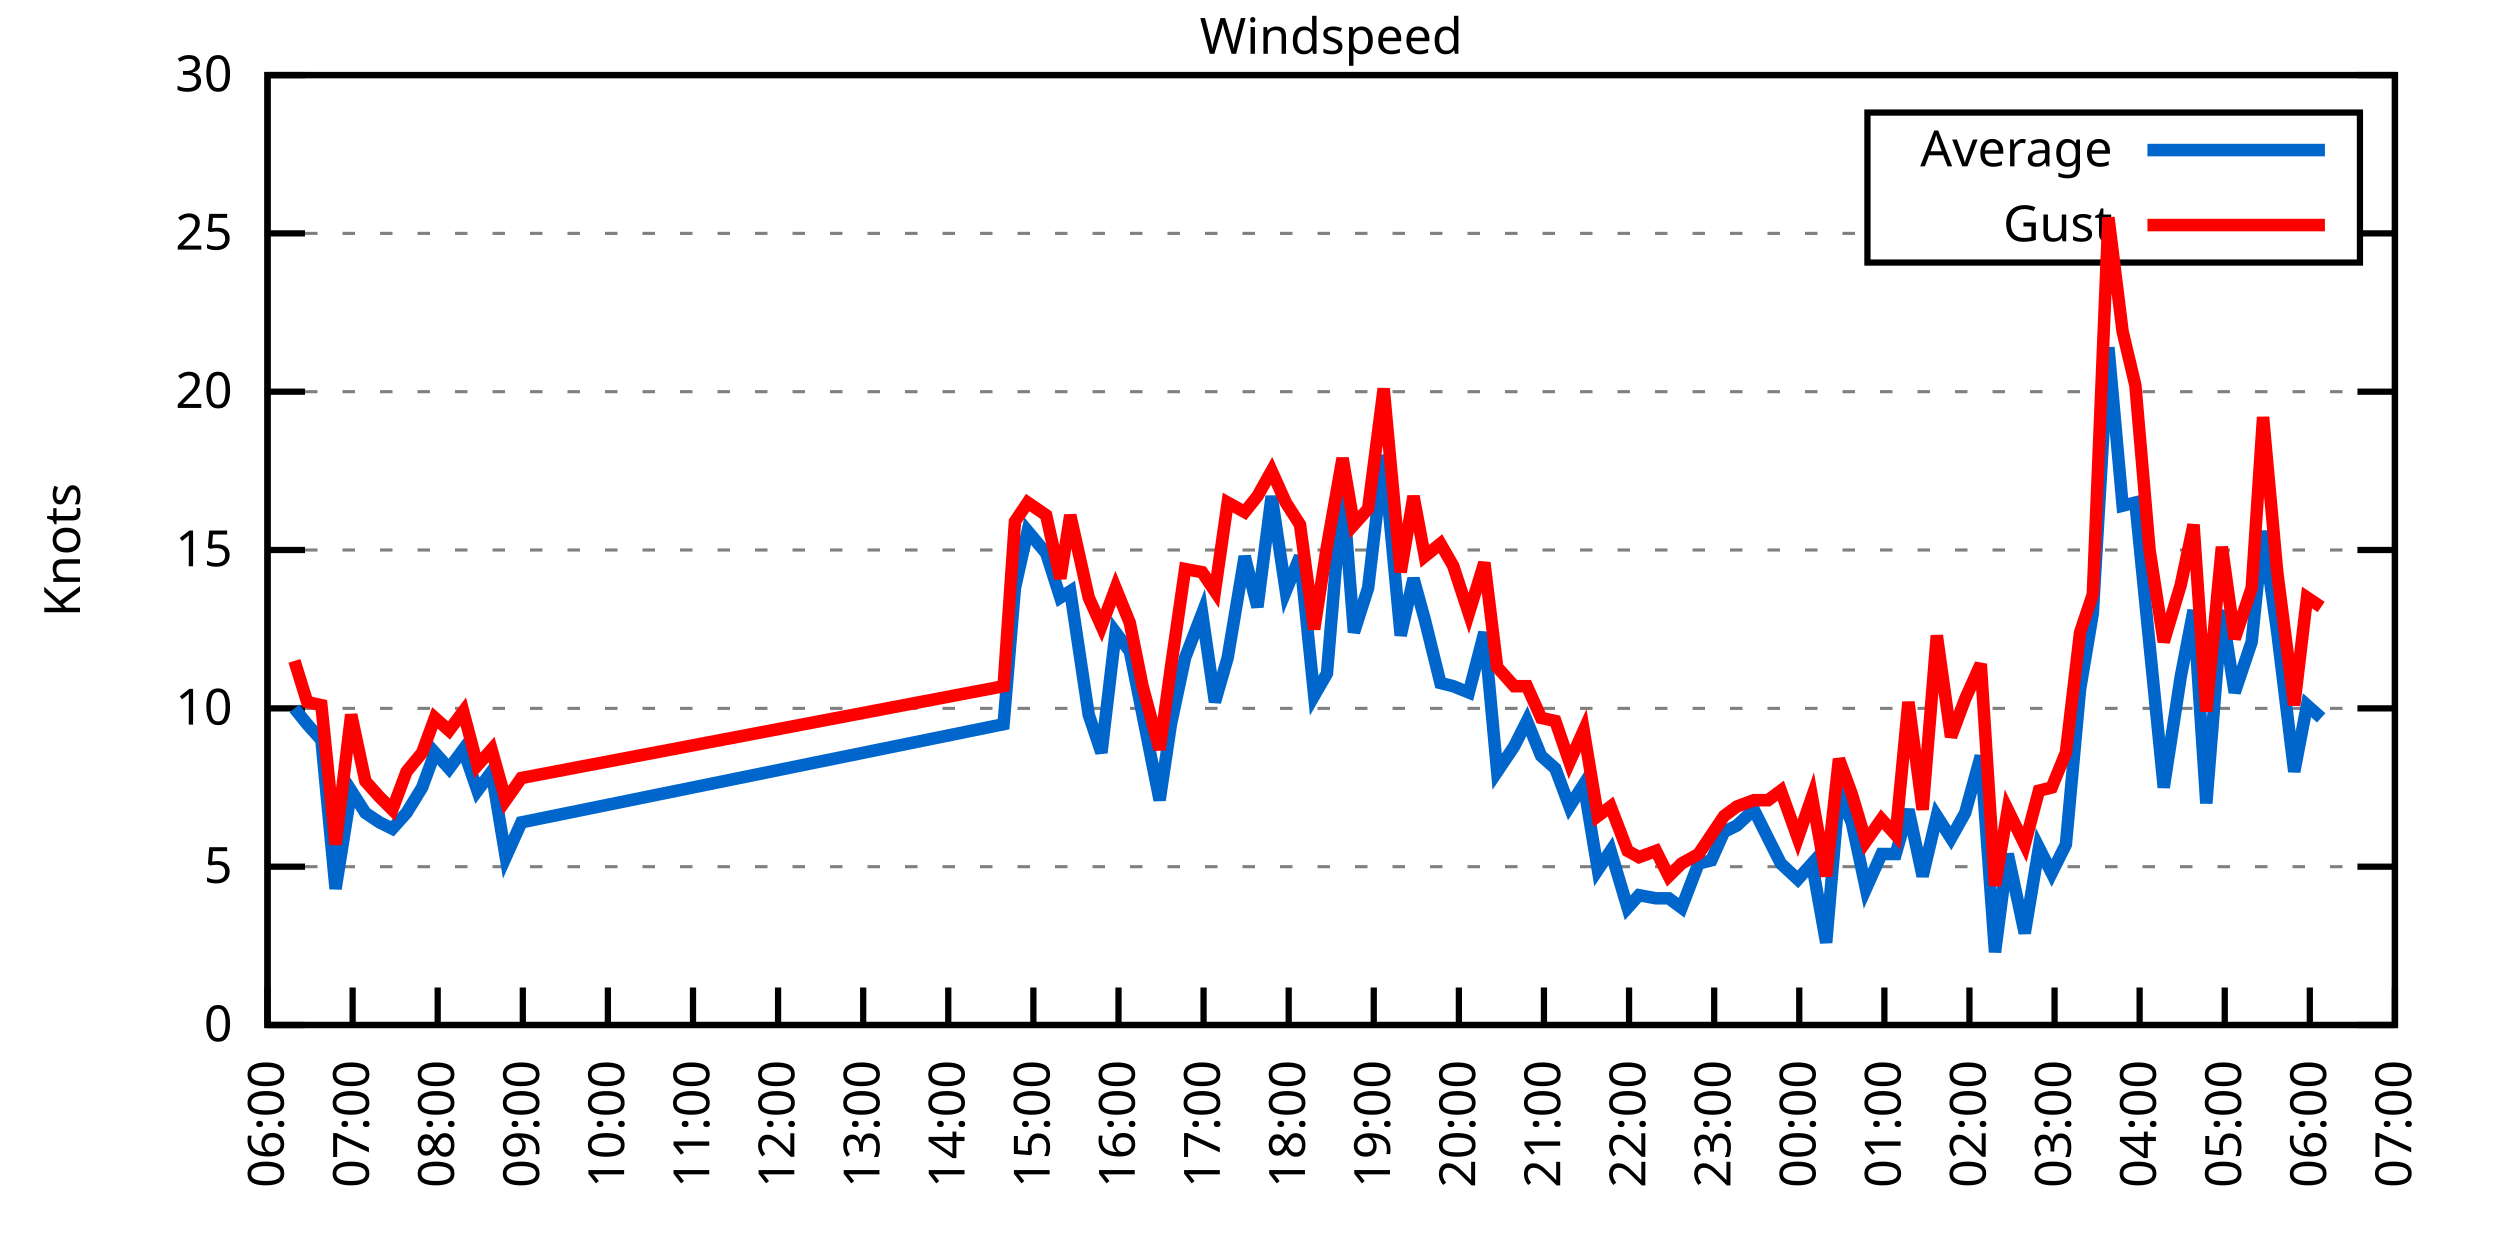
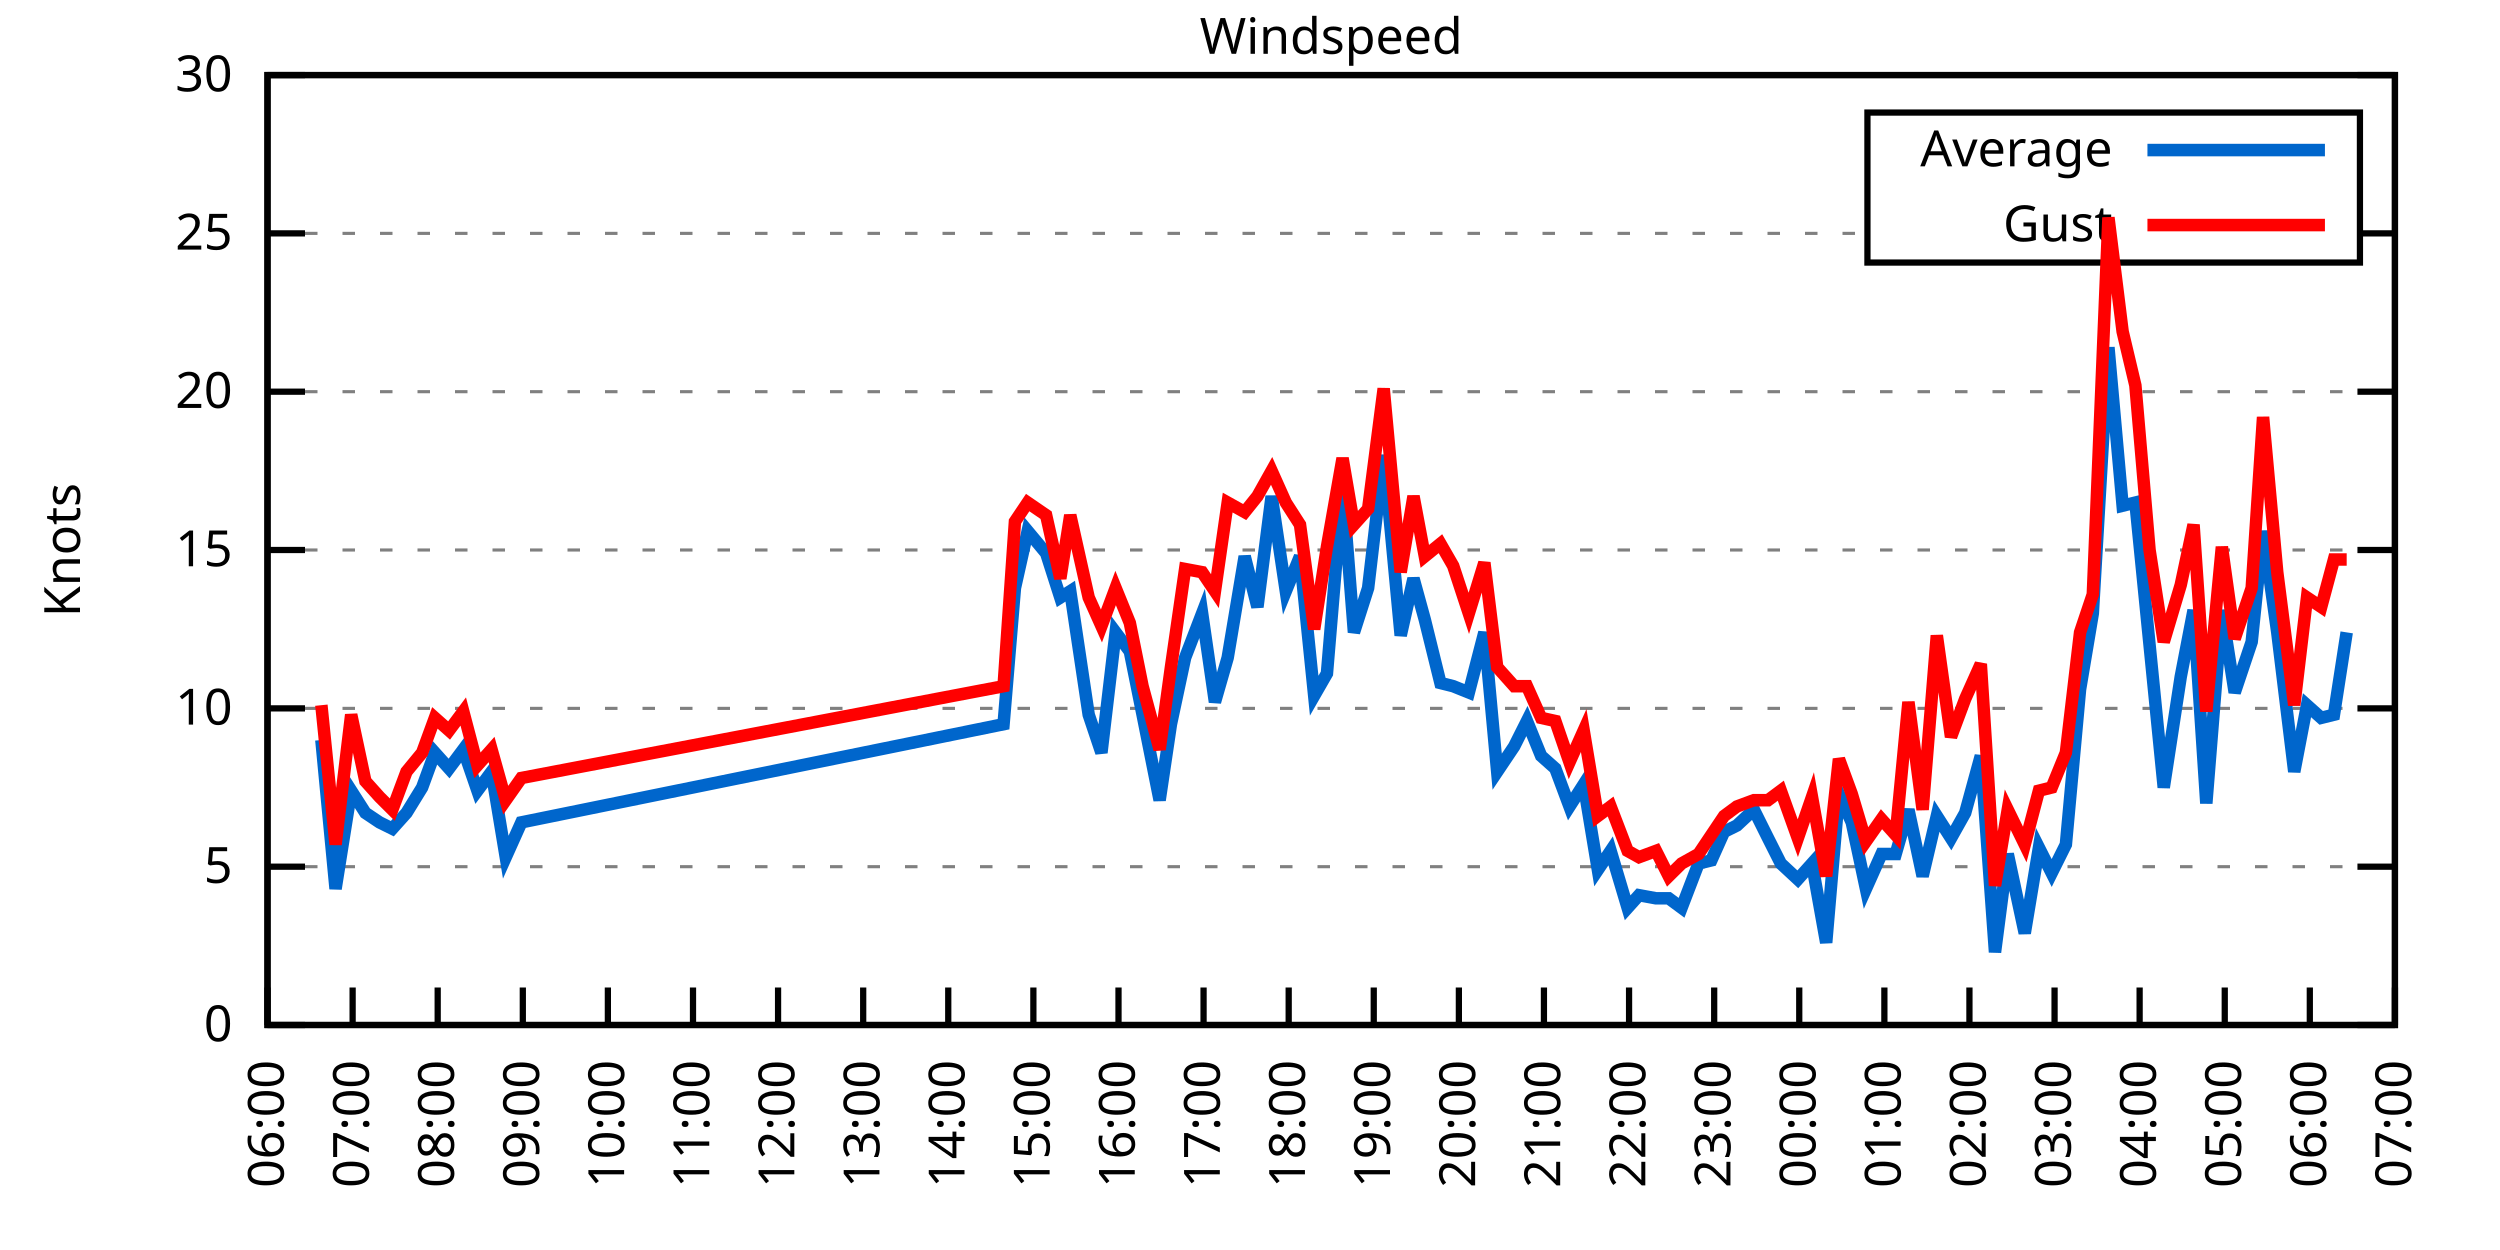
<svg xmlns="http://www.w3.org/2000/svg" xmlns:xlink="http://www.w3.org/1999/xlink" width="400" height="200" viewBox="0 0 400 200">
  <g id="gnuplot_canvas">
    <rect x="0" y="0" width="400" height="200" fill="none" />
    <defs>
      <circle id="gpDot" r="0.5" stroke-width="0.5" stroke="currentColor" />
      <path id="gpPt0" stroke-width="0.333" stroke="currentColor" d="M-1,0 h2 M0,-1 v2" />
      <path id="gpPt1" stroke-width="0.333" stroke="currentColor" d="M-1,-1 L1,1 M1,-1 L-1,1" />
      <path id="gpPt2" stroke-width="0.333" stroke="currentColor" d="M-1,0 L1,0 M0,-1 L0,1 M-1,-1 L1,1 M-1,1 L1,-1" />
      <rect id="gpPt3" stroke-width="0.333" stroke="currentColor" x="-1" y="-1" width="2" height="2" />
      <rect id="gpPt4" stroke-width="0.333" stroke="currentColor" fill="currentColor" x="-1" y="-1" width="2" height="2" />
      <circle id="gpPt5" stroke-width="0.333" stroke="currentColor" cx="0" cy="0" r="1" />
      <use xlink:href="#gpPt5" id="gpPt6" fill="currentColor" stroke="none" />
      <path id="gpPt7" stroke-width="0.333" stroke="currentColor" d="M0,-1.33 L-1.33,0.67 L1.33,0.67 z" />
      <use xlink:href="#gpPt7" id="gpPt8" fill="currentColor" stroke="none" />
      <use xlink:href="#gpPt7" id="gpPt9" stroke="currentColor" transform="rotate(180)" />
      <use xlink:href="#gpPt9" id="gpPt10" fill="currentColor" stroke="none" />
      <use xlink:href="#gpPt3" id="gpPt11" stroke="currentColor" transform="rotate(45)" />
      <use xlink:href="#gpPt11" id="gpPt12" fill="currentColor" stroke="none" />
      <path id="gpPt13" stroke-width="0.333" stroke="currentColor" d="M0,1.330 L1.265,0.411 L0.782,-1.067 L-0.782,-1.076 L-1.265,0.411 z" />
      <use xlink:href="#gpPt13" id="gpPt14" fill="currentColor" stroke="none" />
      <filter id="textbox" filterUnits="objectBoundingBox" x="0" y="0" height="1" width="1">
        <feFlood flood-color="white" flood-opacity="1" result="bgnd" />
        <feComposite in="SourceGraphic" in2="bgnd" operator="atop" />
      </filter>
      <filter id="greybox" filterUnits="objectBoundingBox" x="0" y="0" height="1" width="1">
        <feFlood flood-color="lightgrey" flood-opacity="1" result="grey" />
        <feComposite in="SourceGraphic" in2="grey" operator="atop" />
      </filter>
    </defs>
    <g fill="none" color="white" stroke="currentColor" stroke-width="1.00" stroke-linecap="butt" stroke-linejoin="miter">
</g>
    <g fill="none" color="black" stroke="currentColor" stroke-width="1.00" stroke-linecap="butt" stroke-linejoin="miter">
      <g stroke="none" shape-rendering="crispEdges">
        <polygon fill="rgb(255, 255, 255)" points="42.80,164.00 383.18,164.00 383.18,12.02 42.80,12.02 " />
      </g>
    </g>
    <g fill="none" color="black" stroke="currentColor" stroke-width="1.00" stroke-linecap="butt" stroke-linejoin="miter">
</g>
    <g fill="none" color="black" stroke="black" stroke-width="0.50" stroke-linecap="butt" stroke-linejoin="miter">
</g>
    <g fill="none" color="gray" stroke="currentColor" stroke-width="0.50" stroke-linecap="butt" stroke-linejoin="miter">
      <path stroke="gray" stroke-dasharray="2,4" class="gridline" d="M42.80,164.00 L383.19,164.00  " />
    </g>
    <g fill="none" color="gray" stroke="gray" stroke-width="1.00" stroke-linecap="butt" stroke-linejoin="miter">
</g>
    <g fill="none" color="black" stroke="currentColor" stroke-width="1.00" stroke-linecap="butt" stroke-linejoin="miter">
      <path stroke="black" d="M42.80,164.00 L48.80,164.00 M383.19,164.00 L377.19,164.00  " />
      <g transform="translate(37.20,166.60)" stroke="none" fill="black" font-family="Sans" font-size="8.00" text-anchor="end">
        <text>
          <tspan font-family="Sans"> 0</tspan>
        </text>
      </g>
    </g>
    <g fill="none" color="black" stroke="currentColor" stroke-width="1.00" stroke-linecap="butt" stroke-linejoin="miter">
</g>
    <g fill="none" color="black" stroke="black" stroke-width="0.50" stroke-linecap="butt" stroke-linejoin="miter">
</g>
    <g fill="none" color="gray" stroke="currentColor" stroke-width="0.50" stroke-linecap="butt" stroke-linejoin="miter">
      <path stroke="gray" stroke-dasharray="2,4" class="gridline" d="M42.80,138.67 L383.19,138.67  " />
    </g>
    <g fill="none" color="gray" stroke="gray" stroke-width="1.00" stroke-linecap="butt" stroke-linejoin="miter">
</g>
    <g fill="none" color="black" stroke="currentColor" stroke-width="1.00" stroke-linecap="butt" stroke-linejoin="miter">
      <path stroke="black" d="M42.80,138.67 L48.80,138.67 M383.19,138.67 L377.19,138.67  " />
      <g transform="translate(37.20,141.27)" stroke="none" fill="black" font-family="Sans" font-size="8.00" text-anchor="end">
        <text>
          <tspan font-family="Sans"> 5</tspan>
        </text>
      </g>
    </g>
    <g fill="none" color="black" stroke="currentColor" stroke-width="1.00" stroke-linecap="butt" stroke-linejoin="miter">
</g>
    <g fill="none" color="black" stroke="black" stroke-width="0.50" stroke-linecap="butt" stroke-linejoin="miter">
</g>
    <g fill="none" color="gray" stroke="currentColor" stroke-width="0.50" stroke-linecap="butt" stroke-linejoin="miter">
      <path stroke="gray" stroke-dasharray="2,4" class="gridline" d="M42.80,113.34 L383.19,113.34  " />
    </g>
    <g fill="none" color="gray" stroke="gray" stroke-width="1.00" stroke-linecap="butt" stroke-linejoin="miter">
</g>
    <g fill="none" color="black" stroke="currentColor" stroke-width="1.00" stroke-linecap="butt" stroke-linejoin="miter">
      <path stroke="black" d="M42.80,113.34 L48.80,113.34 M383.19,113.34 L377.19,113.34  " />
      <g transform="translate(37.20,115.94)" stroke="none" fill="black" font-family="Sans" font-size="8.00" text-anchor="end">
        <text>
          <tspan font-family="Sans"> 10</tspan>
        </text>
      </g>
    </g>
    <g fill="none" color="black" stroke="currentColor" stroke-width="1.00" stroke-linecap="butt" stroke-linejoin="miter">
</g>
    <g fill="none" color="black" stroke="black" stroke-width="0.50" stroke-linecap="butt" stroke-linejoin="miter">
</g>
    <g fill="none" color="gray" stroke="currentColor" stroke-width="0.50" stroke-linecap="butt" stroke-linejoin="miter">
      <path stroke="gray" stroke-dasharray="2,4" class="gridline" d="M42.80,88.00 L383.19,88.00  " />
    </g>
    <g fill="none" color="gray" stroke="gray" stroke-width="1.00" stroke-linecap="butt" stroke-linejoin="miter">
</g>
    <g fill="none" color="black" stroke="currentColor" stroke-width="1.00" stroke-linecap="butt" stroke-linejoin="miter">
      <path stroke="black" d="M42.80,88.00 L48.80,88.00 M383.19,88.00 L377.19,88.00  " />
      <g transform="translate(37.20,90.60)" stroke="none" fill="black" font-family="Sans" font-size="8.00" text-anchor="end">
        <text>
          <tspan font-family="Sans"> 15</tspan>
        </text>
      </g>
    </g>
    <g fill="none" color="black" stroke="currentColor" stroke-width="1.00" stroke-linecap="butt" stroke-linejoin="miter">
</g>
    <g fill="none" color="black" stroke="black" stroke-width="0.50" stroke-linecap="butt" stroke-linejoin="miter">
</g>
    <g fill="none" color="gray" stroke="currentColor" stroke-width="0.50" stroke-linecap="butt" stroke-linejoin="miter">
      <path stroke="gray" stroke-dasharray="2,4" class="gridline" d="M42.80,62.67 L383.19,62.67  " />
    </g>
    <g fill="none" color="gray" stroke="gray" stroke-width="1.00" stroke-linecap="butt" stroke-linejoin="miter">
</g>
    <g fill="none" color="black" stroke="currentColor" stroke-width="1.00" stroke-linecap="butt" stroke-linejoin="miter">
      <path stroke="black" d="M42.80,62.67 L48.80,62.67 M383.19,62.67 L377.19,62.67  " />
      <g transform="translate(37.20,65.27)" stroke="none" fill="black" font-family="Sans" font-size="8.00" text-anchor="end">
        <text>
          <tspan font-family="Sans"> 20</tspan>
        </text>
      </g>
    </g>
    <g fill="none" color="black" stroke="currentColor" stroke-width="1.00" stroke-linecap="butt" stroke-linejoin="miter">
</g>
    <g fill="none" color="black" stroke="black" stroke-width="0.50" stroke-linecap="butt" stroke-linejoin="miter">
</g>
    <g fill="none" color="gray" stroke="currentColor" stroke-width="0.50" stroke-linecap="butt" stroke-linejoin="miter">
      <path stroke="gray" stroke-dasharray="2,4" class="gridline" d="M42.80,37.34 L298.79,37.34 M377.59,37.34 L383.19,37.34  " />
    </g>
    <g fill="none" color="gray" stroke="gray" stroke-width="1.00" stroke-linecap="butt" stroke-linejoin="miter">
</g>
    <g fill="none" color="black" stroke="currentColor" stroke-width="1.00" stroke-linecap="butt" stroke-linejoin="miter">
      <path stroke="black" d="M42.80,37.34 L48.80,37.34 M383.19,37.34 L377.19,37.34  " />
      <g transform="translate(37.20,39.94)" stroke="none" fill="black" font-family="Sans" font-size="8.00" text-anchor="end">
        <text>
          <tspan font-family="Sans"> 25</tspan>
        </text>
      </g>
    </g>
    <g fill="none" color="black" stroke="currentColor" stroke-width="1.00" stroke-linecap="butt" stroke-linejoin="miter">
</g>
    <g fill="none" color="black" stroke="black" stroke-width="0.50" stroke-linecap="butt" stroke-linejoin="miter">
</g>
    <g fill="none" color="gray" stroke="currentColor" stroke-width="0.50" stroke-linecap="butt" stroke-linejoin="miter">
      <path stroke="gray" stroke-dasharray="2,4" class="gridline" d="M42.80,12.01 L383.19,12.01  " />
    </g>
    <g fill="none" color="gray" stroke="gray" stroke-width="1.00" stroke-linecap="butt" stroke-linejoin="miter">
</g>
    <g fill="none" color="black" stroke="currentColor" stroke-width="1.00" stroke-linecap="butt" stroke-linejoin="miter">
      <path stroke="black" d="M42.80,12.01 L48.80,12.01 M383.19,12.01 L377.19,12.01  " />
      <g transform="translate(37.20,14.61)" stroke="none" fill="black" font-family="Sans" font-size="8.00" text-anchor="end">
        <text>
          <tspan font-family="Sans"> 30</tspan>
        </text>
      </g>
    </g>
    <g fill="none" color="black" stroke="currentColor" stroke-width="1.00" stroke-linecap="butt" stroke-linejoin="miter">
      <path stroke="black" d="M42.80,164.00 L42.80,158.00  " />
      <g transform="translate(45.40,169.60) rotate(270.00)" stroke="none" fill="black" font-family="Sans" font-size="8.00" text-anchor="end">
        <text>
          <tspan font-family="Sans">06:00</tspan>
        </text>
      </g>
    </g>
    <g fill="none" color="black" stroke="currentColor" stroke-width="1.00" stroke-linecap="butt" stroke-linejoin="miter">
      <path stroke="black" d="M56.42,164.00 L56.42,158.00  " />
      <g transform="translate(59.02,169.60) rotate(270.00)" stroke="none" fill="black" font-family="Sans" font-size="8.00" text-anchor="end">
        <text>
          <tspan font-family="Sans">07:00</tspan>
        </text>
      </g>
    </g>
    <g fill="none" color="black" stroke="currentColor" stroke-width="1.00" stroke-linecap="butt" stroke-linejoin="miter">
      <path stroke="black" d="M70.03,164.00 L70.03,158.00  " />
      <g transform="translate(72.63,169.60) rotate(270.00)" stroke="none" fill="black" font-family="Sans" font-size="8.00" text-anchor="end">
        <text>
          <tspan font-family="Sans">08:00</tspan>
        </text>
      </g>
    </g>
    <g fill="none" color="black" stroke="currentColor" stroke-width="1.00" stroke-linecap="butt" stroke-linejoin="miter">
      <path stroke="black" d="M83.65,164.00 L83.65,158.00  " />
      <g transform="translate(86.25,169.60) rotate(270.00)" stroke="none" fill="black" font-family="Sans" font-size="8.00" text-anchor="end">
        <text>
          <tspan font-family="Sans">09:00</tspan>
        </text>
      </g>
    </g>
    <g fill="none" color="black" stroke="currentColor" stroke-width="1.00" stroke-linecap="butt" stroke-linejoin="miter">
      <path stroke="black" d="M97.26,164.00 L97.26,158.00  " />
      <g transform="translate(99.86,169.60) rotate(270.00)" stroke="none" fill="black" font-family="Sans" font-size="8.00" text-anchor="end">
        <text>
          <tspan font-family="Sans">10:00</tspan>
        </text>
      </g>
    </g>
    <g fill="none" color="black" stroke="currentColor" stroke-width="1.00" stroke-linecap="butt" stroke-linejoin="miter">
      <path stroke="black" d="M110.88,164.00 L110.88,158.00  " />
      <g transform="translate(113.48,169.60) rotate(270.00)" stroke="none" fill="black" font-family="Sans" font-size="8.00" text-anchor="end">
        <text>
          <tspan font-family="Sans">11:00</tspan>
        </text>
      </g>
    </g>
    <g fill="none" color="black" stroke="currentColor" stroke-width="1.00" stroke-linecap="butt" stroke-linejoin="miter">
      <path stroke="black" d="M124.49,164.00 L124.49,158.00  " />
      <g transform="translate(127.09,169.60) rotate(270.00)" stroke="none" fill="black" font-family="Sans" font-size="8.00" text-anchor="end">
        <text>
          <tspan font-family="Sans">12:00</tspan>
        </text>
      </g>
    </g>
    <g fill="none" color="black" stroke="currentColor" stroke-width="1.00" stroke-linecap="butt" stroke-linejoin="miter">
      <path stroke="black" d="M138.11,164.00 L138.11,158.00  " />
      <g transform="translate(140.71,169.60) rotate(270.00)" stroke="none" fill="black" font-family="Sans" font-size="8.00" text-anchor="end">
        <text>
          <tspan font-family="Sans">13:00</tspan>
        </text>
      </g>
    </g>
    <g fill="none" color="black" stroke="currentColor" stroke-width="1.00" stroke-linecap="butt" stroke-linejoin="miter">
      <path stroke="black" d="M151.72,164.00 L151.72,158.00  " />
      <g transform="translate(154.32,169.60) rotate(270.00)" stroke="none" fill="black" font-family="Sans" font-size="8.00" text-anchor="end">
        <text>
          <tspan font-family="Sans">14:00</tspan>
        </text>
      </g>
    </g>
    <g fill="none" color="black" stroke="currentColor" stroke-width="1.00" stroke-linecap="butt" stroke-linejoin="miter">
      <path stroke="black" d="M165.34,164.00 L165.34,158.00  " />
      <g transform="translate(167.94,169.60) rotate(270.00)" stroke="none" fill="black" font-family="Sans" font-size="8.00" text-anchor="end">
        <text>
          <tspan font-family="Sans">15:00</tspan>
        </text>
      </g>
    </g>
    <g fill="none" color="black" stroke="currentColor" stroke-width="1.00" stroke-linecap="butt" stroke-linejoin="miter">
      <path stroke="black" d="M178.96,164.00 L178.96,158.00  " />
      <g transform="translate(181.56,169.60) rotate(270.00)" stroke="none" fill="black" font-family="Sans" font-size="8.00" text-anchor="end">
        <text>
          <tspan font-family="Sans">16:00</tspan>
        </text>
      </g>
    </g>
    <g fill="none" color="black" stroke="currentColor" stroke-width="1.00" stroke-linecap="butt" stroke-linejoin="miter">
      <path stroke="black" d="M192.57,164.00 L192.57,158.00  " />
      <g transform="translate(195.17,169.60) rotate(270.00)" stroke="none" fill="black" font-family="Sans" font-size="8.00" text-anchor="end">
        <text>
          <tspan font-family="Sans">17:00</tspan>
        </text>
      </g>
    </g>
    <g fill="none" color="black" stroke="currentColor" stroke-width="1.00" stroke-linecap="butt" stroke-linejoin="miter">
      <path stroke="black" d="M206.19,164.00 L206.19,158.00  " />
      <g transform="translate(208.79,169.60) rotate(270.00)" stroke="none" fill="black" font-family="Sans" font-size="8.00" text-anchor="end">
        <text>
          <tspan font-family="Sans">18:00</tspan>
        </text>
      </g>
    </g>
    <g fill="none" color="black" stroke="currentColor" stroke-width="1.00" stroke-linecap="butt" stroke-linejoin="miter">
      <path stroke="black" d="M219.80,164.00 L219.80,158.00  " />
      <g transform="translate(222.40,169.60) rotate(270.00)" stroke="none" fill="black" font-family="Sans" font-size="8.00" text-anchor="end">
        <text>
          <tspan font-family="Sans">19:00</tspan>
        </text>
      </g>
    </g>
    <g fill="none" color="black" stroke="currentColor" stroke-width="1.00" stroke-linecap="butt" stroke-linejoin="miter">
      <path stroke="black" d="M233.42,164.00 L233.42,158.00  " />
      <g transform="translate(236.02,169.60) rotate(270.00)" stroke="none" fill="black" font-family="Sans" font-size="8.00" text-anchor="end">
        <text>
          <tspan font-family="Sans">20:00</tspan>
        </text>
      </g>
    </g>
    <g fill="none" color="black" stroke="currentColor" stroke-width="1.00" stroke-linecap="butt" stroke-linejoin="miter">
      <path stroke="black" d="M247.03,164.00 L247.03,158.00  " />
      <g transform="translate(249.63,169.60) rotate(270.00)" stroke="none" fill="black" font-family="Sans" font-size="8.00" text-anchor="end">
        <text>
          <tspan font-family="Sans">21:00</tspan>
        </text>
      </g>
    </g>
    <g fill="none" color="black" stroke="currentColor" stroke-width="1.00" stroke-linecap="butt" stroke-linejoin="miter">
      <path stroke="black" d="M260.65,164.00 L260.65,158.00  " />
      <g transform="translate(263.25,169.60) rotate(270.00)" stroke="none" fill="black" font-family="Sans" font-size="8.00" text-anchor="end">
        <text>
          <tspan font-family="Sans">22:00</tspan>
        </text>
      </g>
    </g>
    <g fill="none" color="black" stroke="currentColor" stroke-width="1.00" stroke-linecap="butt" stroke-linejoin="miter">
      <path stroke="black" d="M274.27,164.00 L274.27,158.00  " />
      <g transform="translate(276.87,169.60) rotate(270.00)" stroke="none" fill="black" font-family="Sans" font-size="8.00" text-anchor="end">
        <text>
          <tspan font-family="Sans">23:00</tspan>
        </text>
      </g>
    </g>
    <g fill="none" color="black" stroke="currentColor" stroke-width="1.00" stroke-linecap="butt" stroke-linejoin="miter">
      <path stroke="black" d="M287.88,164.00 L287.88,158.00  " />
      <g transform="translate(290.48,169.60) rotate(270.00)" stroke="none" fill="black" font-family="Sans" font-size="8.00" text-anchor="end">
        <text>
          <tspan font-family="Sans">00:00</tspan>
        </text>
      </g>
    </g>
    <g fill="none" color="black" stroke="currentColor" stroke-width="1.00" stroke-linecap="butt" stroke-linejoin="miter">
      <path stroke="black" d="M301.50,164.00 L301.50,158.00  " />
      <g transform="translate(304.10,169.60) rotate(270.00)" stroke="none" fill="black" font-family="Sans" font-size="8.00" text-anchor="end">
        <text>
          <tspan font-family="Sans">01:00</tspan>
        </text>
      </g>
    </g>
    <g fill="none" color="black" stroke="currentColor" stroke-width="1.00" stroke-linecap="butt" stroke-linejoin="miter">
      <path stroke="black" d="M315.11,164.00 L315.11,158.00  " />
      <g transform="translate(317.71,169.60) rotate(270.00)" stroke="none" fill="black" font-family="Sans" font-size="8.00" text-anchor="end">
        <text>
          <tspan font-family="Sans">02:00</tspan>
        </text>
      </g>
    </g>
    <g fill="none" color="black" stroke="currentColor" stroke-width="1.00" stroke-linecap="butt" stroke-linejoin="miter">
      <path stroke="black" d="M328.73,164.00 L328.73,158.00  " />
      <g transform="translate(331.33,169.60) rotate(270.00)" stroke="none" fill="black" font-family="Sans" font-size="8.00" text-anchor="end">
        <text>
          <tspan font-family="Sans">03:00</tspan>
        </text>
      </g>
    </g>
    <g fill="none" color="black" stroke="currentColor" stroke-width="1.00" stroke-linecap="butt" stroke-linejoin="miter">
      <path stroke="black" d="M342.34,164.00 L342.34,158.00  " />
      <g transform="translate(344.94,169.60) rotate(270.00)" stroke="none" fill="black" font-family="Sans" font-size="8.00" text-anchor="end">
        <text>
          <tspan font-family="Sans">04:00</tspan>
        </text>
      </g>
    </g>
    <g fill="none" color="black" stroke="currentColor" stroke-width="1.00" stroke-linecap="butt" stroke-linejoin="miter">
      <path stroke="black" d="M355.96,164.00 L355.96,158.00  " />
      <g transform="translate(358.56,169.60) rotate(270.00)" stroke="none" fill="black" font-family="Sans" font-size="8.00" text-anchor="end">
        <text>
          <tspan font-family="Sans">05:00</tspan>
        </text>
      </g>
    </g>
    <g fill="none" color="black" stroke="currentColor" stroke-width="1.00" stroke-linecap="butt" stroke-linejoin="miter">
      <path stroke="black" d="M369.57,164.00 L369.57,158.00  " />
      <g transform="translate(372.17,169.60) rotate(270.00)" stroke="none" fill="black" font-family="Sans" font-size="8.00" text-anchor="end">
        <text>
          <tspan font-family="Sans">06:00</tspan>
        </text>
      </g>
    </g>
    <g fill="none" color="black" stroke="currentColor" stroke-width="1.00" stroke-linecap="butt" stroke-linejoin="miter">
      <path stroke="black" d="M383.19,164.00 L383.19,158.00  " />
      <g transform="translate(385.79,169.60) rotate(270.00)" stroke="none" fill="black" font-family="Sans" font-size="8.00" text-anchor="end">
        <text>
          <tspan font-family="Sans">07:00</tspan>
        </text>
      </g>
    </g>
    <g fill="none" color="black" stroke="currentColor" stroke-width="1.00" stroke-linecap="butt" stroke-linejoin="miter">
</g>
    <g fill="none" color="black" stroke="currentColor" stroke-width="1.00" stroke-linecap="butt" stroke-linejoin="miter">
      <path stroke="black" d="M42.80,12.01 L42.80,164.00 L383.19,164.00 L383.19,12.01 L42.80,12.01 Z  " />
    </g>
    <g fill="none" color="black" stroke="currentColor" stroke-width="1.00" stroke-linecap="butt" stroke-linejoin="miter">
</g>
    <g fill="none" color="black" stroke="currentColor" stroke-width="1.00" stroke-linecap="butt" stroke-linejoin="miter">
      <path stroke="black" d="M298.79,42.01 L298.79,18.01 L377.59,18.01 L377.59,42.01 L298.79,42.01 Z  " />
    </g>
    <g id="Windspeed_plot_1">
      <g fill="none" color="white" stroke="black" stroke-width="2.00" stroke-linecap="butt" stroke-linejoin="miter">
</g>
      <g fill="none" color="black" stroke="currentColor" stroke-width="2.00" stroke-linecap="butt" stroke-linejoin="miter">
        <g transform="translate(337.99,26.61)" stroke="none" fill="black" font-family="Sans" font-size="8.00" text-anchor="end">
          <text>
            <tspan font-family="Sans">Average</tspan>
          </text>
        </g>
      </g>
      <g fill="none" color="black" stroke="currentColor" stroke-width="2.00" stroke-linecap="butt" stroke-linejoin="miter">
-         <path stroke="rgb(  0, 102, 204)" d="M343.59,24.01 L371.99,24.01 M47.11,113.34 L49.15,115.87 L51.42,118.40 L53.69,142.21 L56.19,126.51 L58.46,130.06   L60.73,131.58 L62.77,132.59 L65.04,130.06 L67.54,126.00 L69.58,120.43 L71.85,122.96 L74.12,119.92 L76.39,126.51   L78.65,123.47 L80.92,137.15 L83.42,131.58 L160.57,115.87 L162.39,94.08 L164.43,84.97 L167.38,88.51 L169.65,95.60   L171.24,94.59 L174.19,114.35 L176.23,120.43 L178.50,101.18 L180.77,104.22 L182.81,114.35 L185.54,128.03 L187.35,115.87   L189.62,105.23 L192.34,98.14 L194.39,112.32 L196.43,105.23 L199.15,89.02 L201.19,97.12 L203.46,79.39 L205.73,94.59   L208.00,89.02 L210.27,111.31 L212.31,107.76 L214.81,77.87 L216.63,101.18 L218.90,94.08 L221.39,72.81 L224.11,101.68   L226.16,92.56 L227.97,99.15 L230.47,109.28 L232.51,109.79 L235.01,110.80 L237.50,101.18 L239.55,123.47 L242.27,119.42   L244.31,115.36 L246.58,120.94 L248.85,122.96 L251.12,129.04 L253.39,125.50 L255.66,139.17 L257.70,136.14 L260.42,145.25   L262.24,143.23 L264.96,143.73 L267.00,143.73 L269.05,145.25 L271.77,138.16 L273.81,137.66 L275.85,133.10 L277.90,132.08   L280.62,129.55 L282.89,134.11 L284.93,138.16 L287.65,140.69 L289.92,138.16 L292.19,150.83 L294.23,127.02 L296.28,131.58   L298.55,142.21 L301.04,136.64 L303.31,136.64 L305.35,129.55 L307.62,140.19 L309.89,130.56 L312.16,134.11 L314.43,130.06   L316.93,120.94 L319.20,152.35 L321.24,136.64 L323.96,149.31 L326.23,135.63 L328.27,139.68 L330.54,135.12 L332.81,110.30   L334.85,98.14 L337.35,55.58 L339.62,80.91 L341.66,80.41 L343.93,103.20 L346.20,126.00 L348.92,108.27 L350.97,97.63   L353.01,128.54 L355.50,97.63 L357.55,110.80 L360.27,102.70 L362.09,84.97 L364.36,101.18 L367.08,123.47 L369.12,112.83   L371.39,114.86  " />
+         <path stroke="rgb(  0, 102, 204)" d="M343.59,24.01 L371.99,24.01 M51.42,118.40 L53.69,142.21 L56.19,126.51 L58.46,130.06 L60.73,131.58 L62.77,132.59   L65.04,130.06 L67.54,126.00 L69.58,120.43 L71.85,122.96 L74.12,119.92 L76.39,126.51 L78.65,123.47 L80.92,137.15   L83.42,131.58 L160.57,115.87 L162.39,94.08 L164.43,84.97 L167.38,88.51 L169.65,95.60 L171.24,94.59 L174.19,114.35   L176.23,120.43 L178.50,101.18 L180.77,104.22 L182.81,114.35 L185.54,128.03 L187.35,115.87 L189.62,105.23 L192.34,98.14   L194.39,112.32 L196.43,105.23 L199.15,89.02 L201.19,97.12 L203.46,79.39 L205.73,94.59 L208.00,89.02 L210.27,111.31   L212.31,107.76 L214.81,77.87 L216.63,101.18 L218.90,94.08 L221.39,72.81 L224.11,101.68 L226.16,92.56 L227.97,99.15   L230.47,109.28 L232.51,109.79 L235.01,110.80 L237.50,101.18 L239.55,123.47 L242.27,119.42 L244.31,115.36 L246.58,120.94   L248.85,122.96 L251.12,129.04 L253.39,125.50 L255.66,139.17 L257.70,136.14 L260.42,145.25 L262.24,143.23 L264.96,143.73   L267.00,143.73 L269.05,145.25 L271.77,138.16 L273.81,137.66 L275.85,133.10 L277.90,132.08 L280.62,129.55 L282.89,134.11   L284.93,138.16 L287.65,140.69 L289.92,138.16 L292.19,150.83 L294.23,127.02 L296.28,131.58 L298.55,142.21 L301.04,136.64   L303.31,136.64 L305.35,129.55 L307.62,140.19 L309.89,130.56 L312.16,134.11 L314.43,130.06 L316.93,120.94 L319.20,152.35   L321.24,136.64 L323.96,149.31 L326.23,135.63 L328.27,139.68 L330.54,135.12 L332.81,110.30 L334.85,98.14 L337.35,55.58   L339.62,80.91 L341.66,80.41 L343.93,103.20 L346.20,126.00 L348.92,108.27 L350.97,97.63 L353.01,128.54 L355.50,97.63   L357.55,110.80 L360.27,102.70 L362.09,84.97 L364.36,101.18 L367.08,123.47 L369.12,112.83 L371.39,114.86 L373.43,114.35   L375.47,101.18  " />
      </g>
    </g>
    <g id="Windspeed_plot_2">
      <g fill="none" color="black" stroke="currentColor" stroke-width="2.00" stroke-linecap="butt" stroke-linejoin="miter">
        <g transform="translate(337.99,38.61)" stroke="none" fill="black" font-family="Sans" font-size="8.00" text-anchor="end">
          <text>
            <tspan font-family="Sans">Gust</tspan>
          </text>
        </g>
      </g>
      <g fill="none" color="black" stroke="currentColor" stroke-width="2.00" stroke-linecap="butt" stroke-linejoin="miter">
-         <path stroke="rgb(255,   0,   0)" d="M343.59,36.01 L371.99,36.01 M47.11,105.74 L49.15,112.32 L51.42,112.83 L53.69,135.12 L56.19,114.35 L58.46,124.99   L60.73,127.52 L62.77,129.55 L65.04,123.47 L67.54,120.43 L69.58,114.86 L71.85,116.88 L74.12,113.84 L76.39,122.46   L78.65,119.92 L80.92,128.03 L83.42,124.48 L160.57,109.79 L162.39,83.45 L164.43,80.41 L167.38,82.43 L169.65,92.56   L171.24,82.43 L174.19,95.60 L176.23,100.16 L178.50,94.08 L180.77,99.66 L182.81,109.79 L185.54,119.92 L187.35,106.75   L189.62,91.04 L192.34,91.55 L194.39,94.59 L196.43,80.41 L199.15,81.93 L201.19,79.39 L203.46,75.34 L205.73,80.41   L208.00,83.95 L210.27,100.67 L212.31,87.50 L214.81,73.31 L216.63,83.95 L218.90,81.42 L221.39,62.17 L224.11,91.55   L226.16,79.39 L227.97,89.02 L230.47,86.99 L232.51,90.54 L235.01,98.14 L237.50,90.03 L239.55,106.75 L242.27,109.79   L244.31,109.79 L246.58,114.86 L248.85,115.36 L251.12,121.95 L253.39,116.88 L255.66,130.56 L257.70,129.04 L260.42,136.14   L262.24,137.15 L264.96,136.14 L267.00,140.19 L269.05,138.16 L271.77,136.64 L273.81,133.60 L275.85,130.56 L277.90,129.04   L280.62,128.03 L282.89,128.03 L284.93,126.51 L287.65,134.11 L289.92,127.52 L292.19,140.19 L294.23,121.44 L296.28,127.02   L298.55,134.62 L301.04,131.07 L303.31,133.60 L305.35,112.32 L307.62,129.55 L309.89,101.68 L312.16,117.90 L314.43,111.82   L316.93,106.24 L319.20,141.71 L321.24,129.55 L323.96,135.12 L326.23,126.51 L328.27,126.00 L330.54,120.43 L332.81,101.18   L334.85,95.10 L337.35,34.81 L339.62,53.05 L341.66,61.66 L343.93,88.00 L346.20,102.70 L348.92,93.58 L350.97,83.95   L353.01,113.84 L355.50,87.50 L357.55,102.19 L360.27,94.08 L362.09,66.73 L364.36,91.55 L367.08,112.83 L369.12,95.60   L371.39,97.12  " />
+         <path stroke="rgb(255,   0,   0)" d="M343.59,36.01 L371.99,36.01 M51.42,112.83 L53.69,135.12 L56.19,114.35 L58.46,124.99 L60.73,127.52 L62.77,129.55   L65.04,123.47 L67.54,120.43 L69.58,114.86 L71.85,116.88 L74.12,113.84 L76.39,122.46 L78.65,119.92 L80.92,128.03   L83.42,124.48 L160.57,109.79 L162.39,83.45 L164.43,80.41 L167.38,82.43 L169.65,92.56 L171.24,82.43 L174.19,95.60   L176.23,100.16 L178.50,94.08 L180.77,99.66 L182.81,109.79 L185.54,119.92 L187.35,106.75 L189.62,91.04 L192.34,91.55   L194.39,94.59 L196.43,80.41 L199.15,81.93 L201.19,79.39 L203.46,75.34 L205.73,80.41 L208.00,83.95 L210.27,100.67   L212.31,87.50 L214.81,73.31 L216.63,83.95 L218.90,81.42 L221.39,62.17 L224.11,91.55 L226.16,79.39 L227.97,89.02   L230.47,86.99 L232.51,90.54 L235.01,98.14 L237.50,90.03 L239.55,106.75 L242.27,109.79 L244.31,109.79 L246.58,114.86   L248.85,115.36 L251.12,121.95 L253.39,116.88 L255.66,130.56 L257.70,129.04 L260.42,136.14 L262.24,137.15 L264.96,136.14   L267.00,140.19 L269.05,138.16 L271.77,136.64 L273.81,133.60 L275.85,130.56 L277.90,129.04 L280.62,128.03 L282.89,128.03   L284.93,126.51 L287.65,134.11 L289.92,127.52 L292.19,140.19 L294.23,121.44 L296.28,127.02 L298.55,134.62 L301.04,131.07   L303.31,133.60 L305.35,112.32 L307.62,129.55 L309.89,101.68 L312.16,117.90 L314.43,111.82 L316.93,106.24 L319.20,141.71   L321.24,129.55 L323.96,135.12 L326.23,126.51 L328.27,126.00 L330.54,120.43 L332.81,101.18 L334.85,95.10 L337.35,34.81   L339.62,53.05 L341.66,61.66 L343.93,88.00 L346.20,102.70 L348.92,93.58 L350.97,83.95 L353.01,113.84 L355.50,87.50   L357.55,102.19 L360.27,94.08 L362.09,66.73 L364.36,91.55 L367.08,112.83 L369.12,95.60 L371.39,97.12 L373.43,89.52   L375.47,89.52  " />
      </g>
    </g>
    <g fill="none" color="black" stroke="currentColor" stroke-width="2.00" stroke-linecap="butt" stroke-linejoin="miter">
</g>
    <g fill="none" color="black" stroke="black" stroke-width="1.00" stroke-linecap="butt" stroke-linejoin="miter">
</g>
    <g fill="none" color="black" stroke="currentColor" stroke-width="1.00" stroke-linecap="butt" stroke-linejoin="miter">
      <path stroke="black" d="M42.80,12.01 L42.80,164.00 L383.19,164.00 L383.19,12.01 L42.80,12.01 Z  " />
      <g transform="translate(12.80,88.01) rotate(270.00)" stroke="none" fill="black" font-family="Sans" font-size="8.00" text-anchor="middle">
        <text>
          <tspan font-family="Sans">Knots</tspan>
        </text>
      </g>
    </g>
    <g fill="none" color="black" stroke="currentColor" stroke-width="1.00" stroke-linecap="butt" stroke-linejoin="miter">
</g>
    <g fill="none" color="black" stroke="currentColor" stroke-width="1.00" stroke-linecap="butt" stroke-linejoin="miter">
      <g transform="translate(212.99,8.61)" stroke="none" fill="black" font-family="Sans" font-size="8.00" text-anchor="middle">
        <text>
          <tspan font-family="Sans">Windspeed</tspan>
        </text>
      </g>
    </g>
    <g fill="none" color="black" stroke="currentColor" stroke-width="1.00" stroke-linecap="butt" stroke-linejoin="miter">
</g>
  </g>
</svg>
